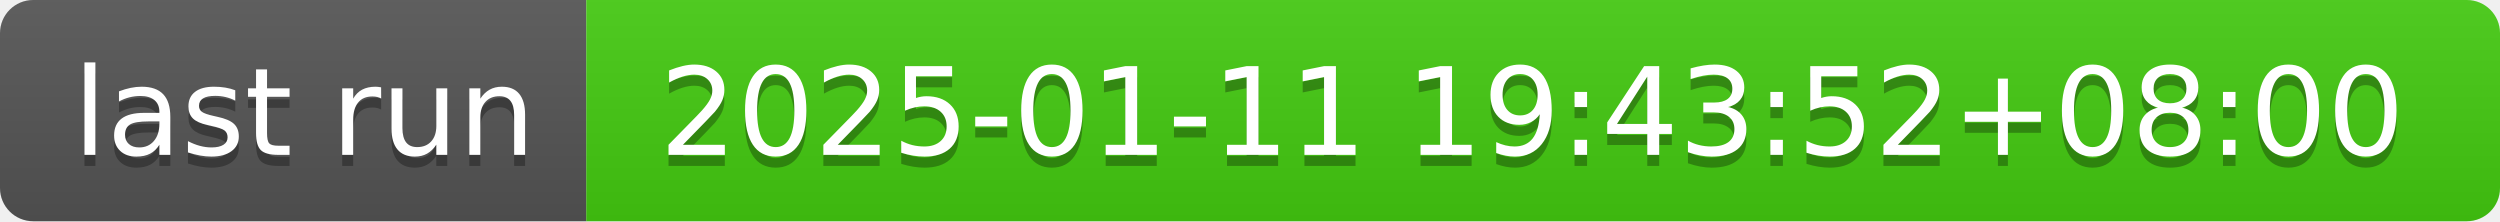
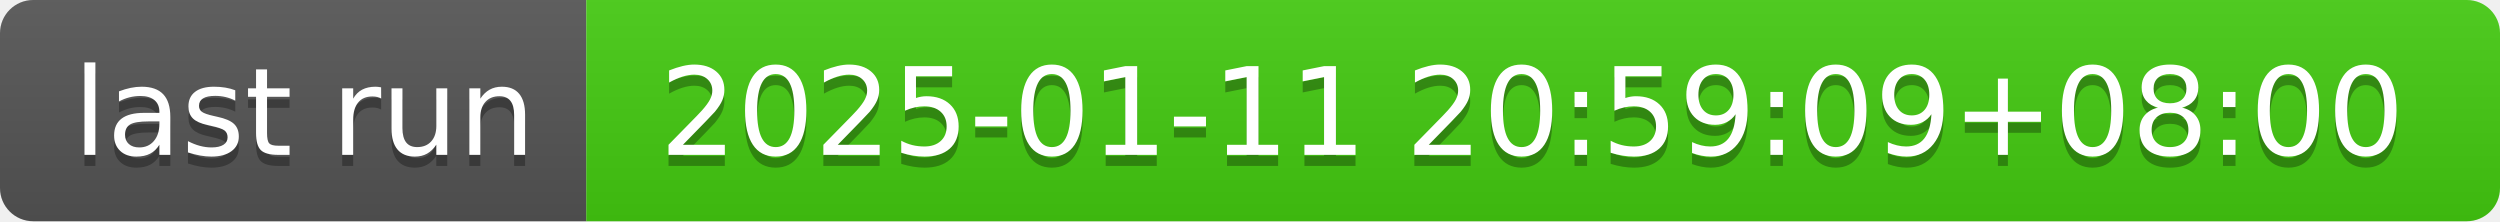
- <svg xmlns="http://www.w3.org/2000/svg" width="226" height="20" role="img" aria-label="last run: 2025-01-11 19:43:52+08:00">
+ <svg xmlns="http://www.w3.org/2000/svg" width="226" height="20" role="img" aria-label="last run: 2025-01-11 20:59:09+08:00">
  <linearGradient id="s" x2="0" y2="100%">
    <stop offset="0" stop-color="#bbb" stop-opacity=".1" />
    <stop offset="1" stop-opacity=".1" />
  </linearGradient>
  <clipPath id="r">
    <rect width="226" height="20" rx="3" fill="#fff" />
  </clipPath>
  <g clip-path="url(#r)">
    <rect width="53" height="20" fill="#555" />
    <rect x="53" width="173" height="20" fill="#4c1" />
    <rect width="226" height="20" fill="url(#s)" />
  </g>
  <g fill="#fff" text-anchor="middle" font-family="Verdana,Geneva,DejaVu Sans,sans-serif" text-rendering="geometricPrecision" font-size="110">
    <text aria-hidden="true" x="275" y="150" fill="#010101" fill-opacity=".3" transform="scale(.1)" textLength="430">last run</text>
    <text x="275" y="140" transform="scale(.1)" fill="#fff" textLength="430">last run</text>
-     <text aria-hidden="true" x="1385" y="150" fill="#010101" fill-opacity=".3" transform="scale(.1)" textLength="1630">2025-01-11 19:43:52+08:00</text>
-     <text x="1385" y="140" transform="scale(.1)" fill="#fff" textLength="1630">2025-01-11 19:43:52+08:00</text>
+     <text aria-hidden="true" x="1385" y="150" fill="#010101" fill-opacity=".3" transform="scale(.1)" textLength="1630">2025-01-11 20:59:09+08:00</text>
+     <text x="1385" y="140" transform="scale(.1)" fill="#fff" textLength="1630">2025-01-11 20:59:09+08:00</text>
  </g>
</svg>
